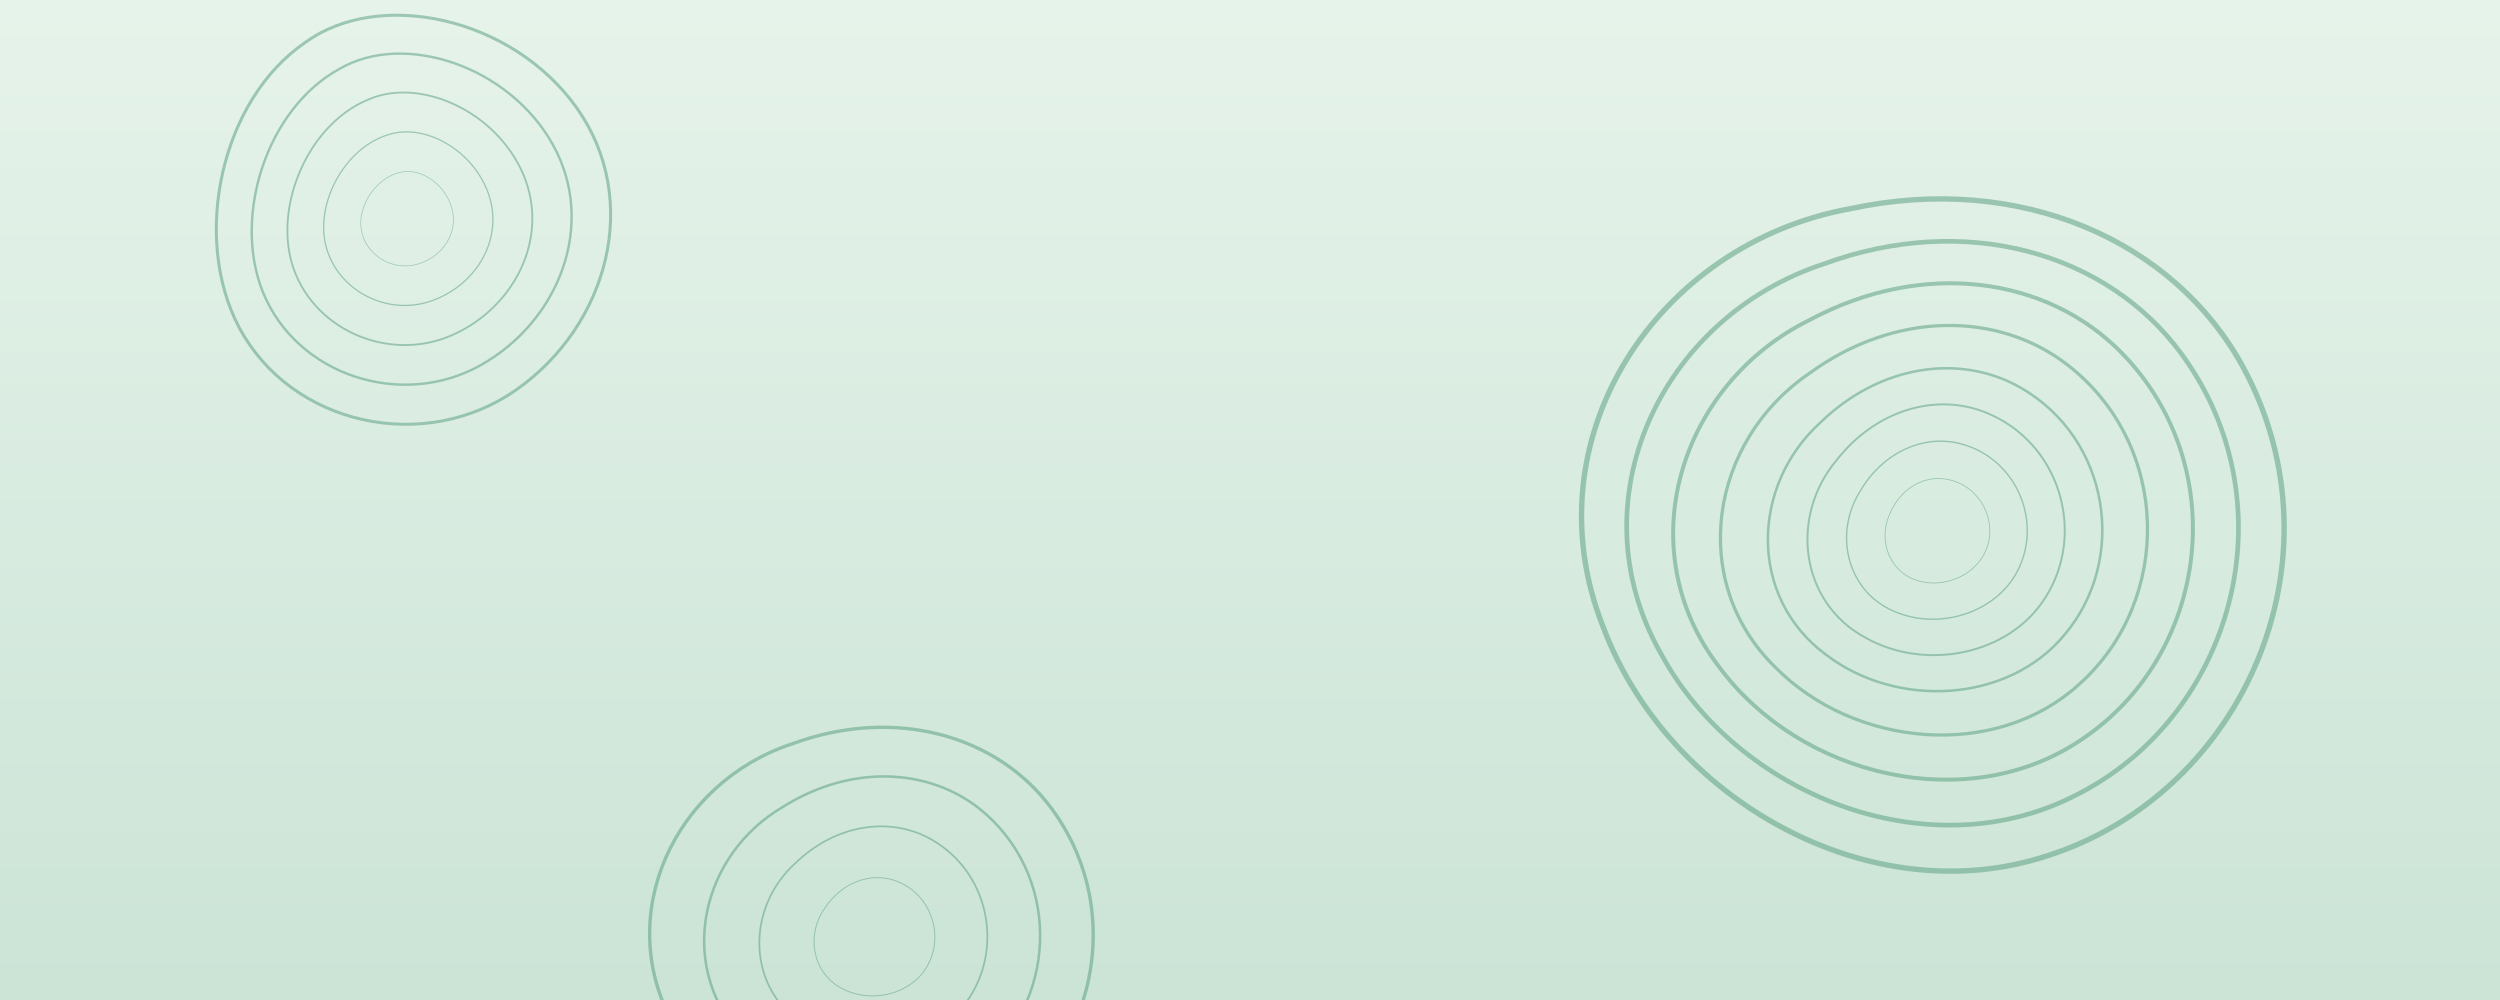
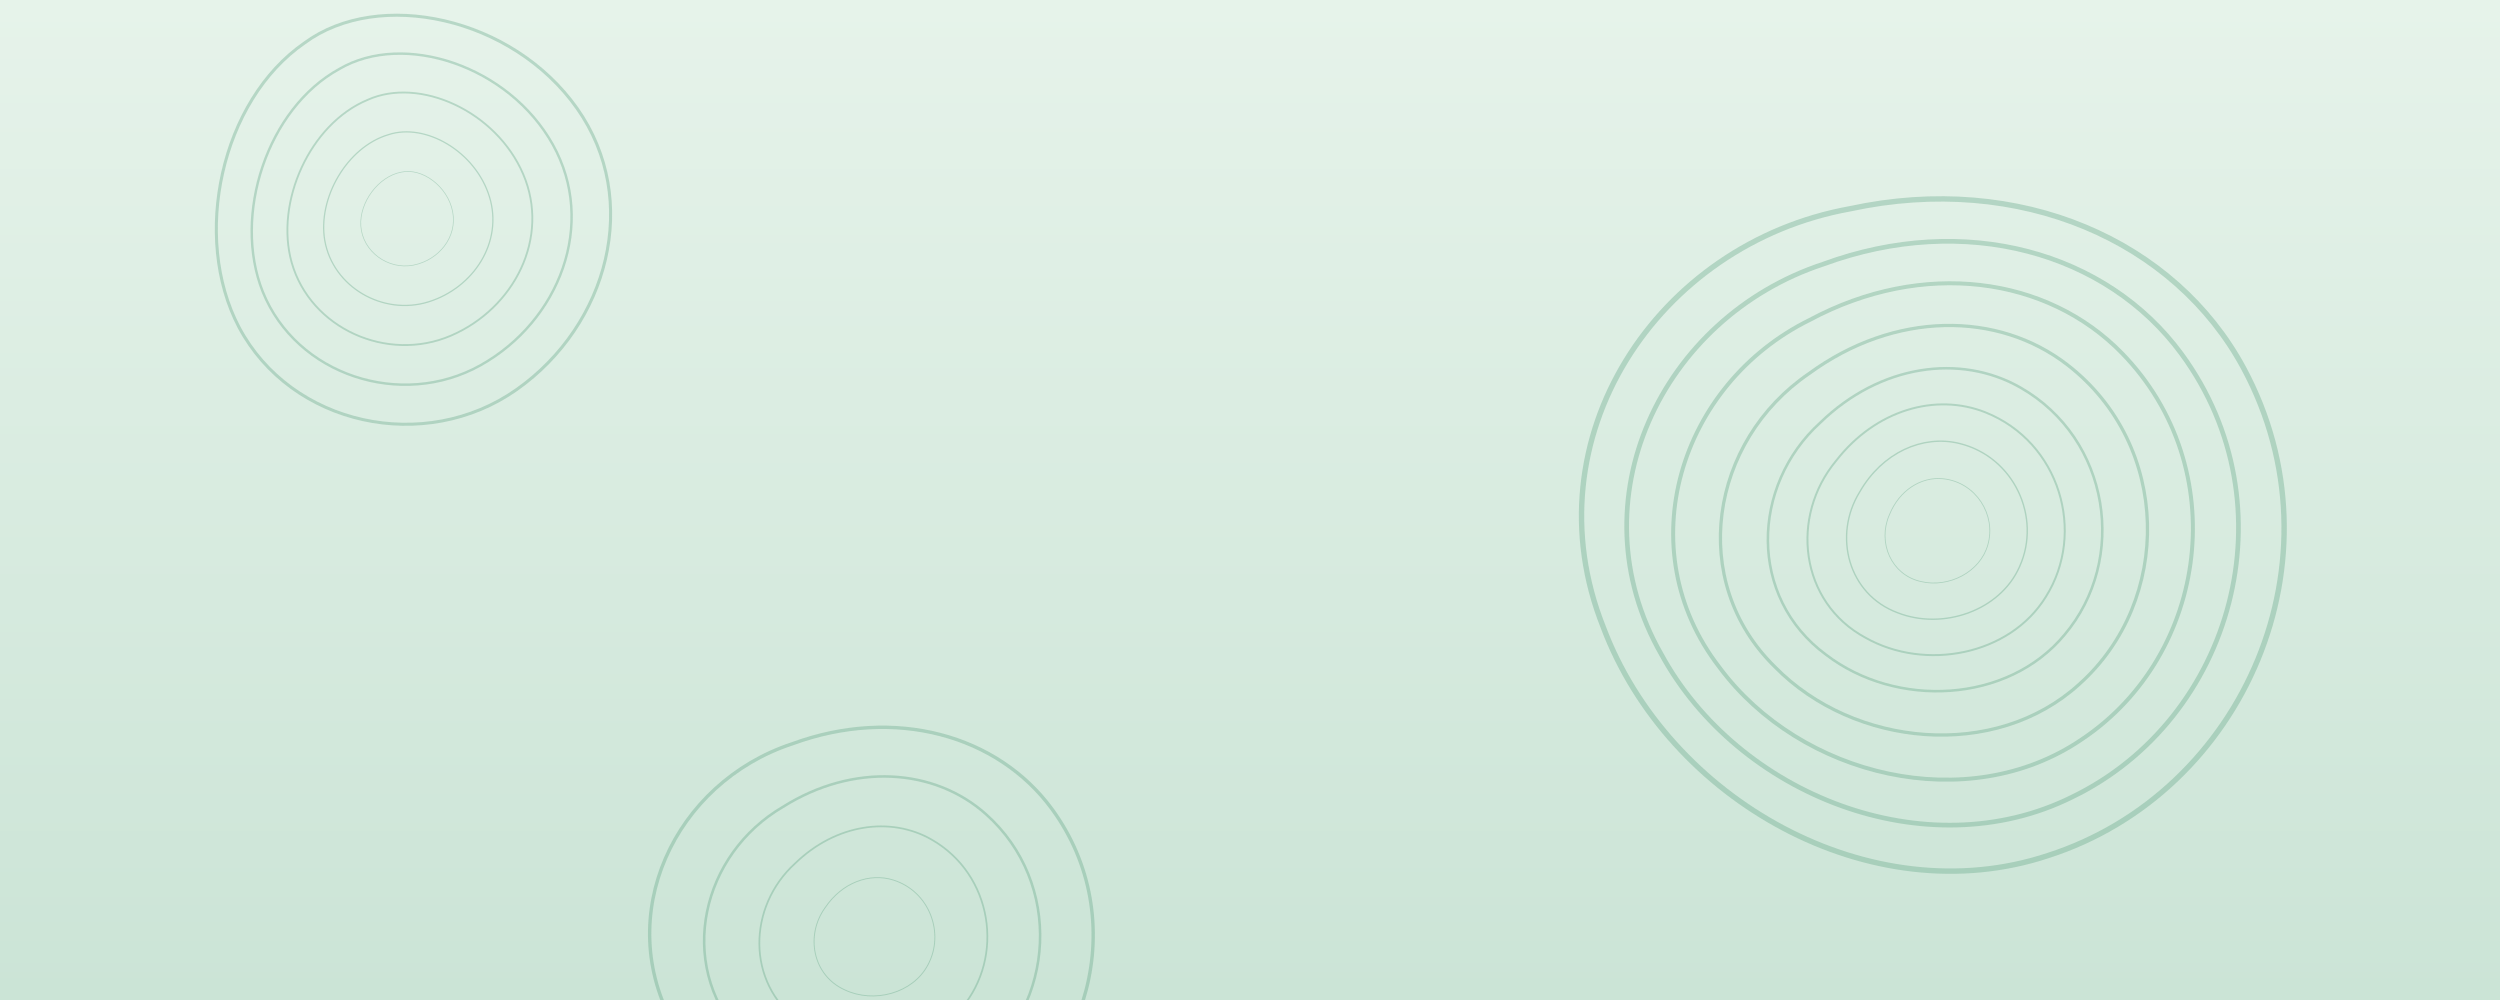
<svg xmlns="http://www.w3.org/2000/svg" viewBox="0 0 1600 640" width="1600" height="640" preserveAspectRatio="xMidYMid slice">
-   <style>.c{fill:none;stroke:#5fa383;stroke-width:1.5;vector-effect:non-scaling-stroke;opacity:.55}</style>
+   <style>.c{fill:none;stroke:#5fa383;stroke-width:1.5;vector-effect:non-scaling-stroke;opacity:.35}</style>
  <defs>
    <linearGradient id="g" x1="0" y1="0" x2="0" y2="1">
      <stop offset="0" stop-color="#e6f3ea" />
      <stop offset="1" stop-color="#cbe4d6" />
    </linearGradient>
    <path id="a" d="M0-100C45-105 95-60 100-5 105 50 60 95 5 100-50 105-100 60-98 5-96-45-50-96 0-100z" />
    <path id="b" d="M10-96C70-90 108-30 92 25 78 75 20 104-30 92-85 80-110 20-88-30-70-75-30-100 10-96z" />
  </defs>
  <rect width="1600" height="640" fill="url(#g)" />
  <g transform="translate(1240 340)">
    <use class="c" href="#b" transform="rotate(0) scale(.35)" />
    <use class="c" href="#b" transform="rotate(8) scale(.6)" />
    <use class="c" href="#b" transform="rotate(16) scale(.85)" />
    <use class="c" href="#b" transform="rotate(24) scale(1.1)" />
    <use class="c" href="#b" transform="rotate(32) scale(1.4)" />
    <use class="c" href="#b" transform="rotate(40) scale(1.7)" />
    <use class="c" href="#b" transform="rotate(48) scale(2)" />
    <use class="c" href="#b" transform="rotate(56) scale(2.3)" />
  </g>
  <g transform="translate(260 140)">
    <use class="c" href="#a" transform="rotate(-6) scale(.3)" />
    <use class="c" href="#a" transform="rotate(-12) scale(.55)" />
    <use class="c" href="#a" transform="rotate(-18) scale(.8)" />
    <use class="c" href="#a" transform="rotate(-24) scale(1.05)" />
    <use class="c" href="#a" transform="rotate(-30) scale(1.3)" />
  </g>
  <g transform="translate(560 600)">
    <use class="c" href="#b" transform="rotate(12) scale(.4)" />
    <use class="c" href="#b" transform="rotate(24) scale(.75)" />
    <use class="c" href="#b" transform="rotate(36) scale(1.1)" />
    <use class="c" href="#b" transform="rotate(48) scale(1.45)" />
  </g>
</svg>
